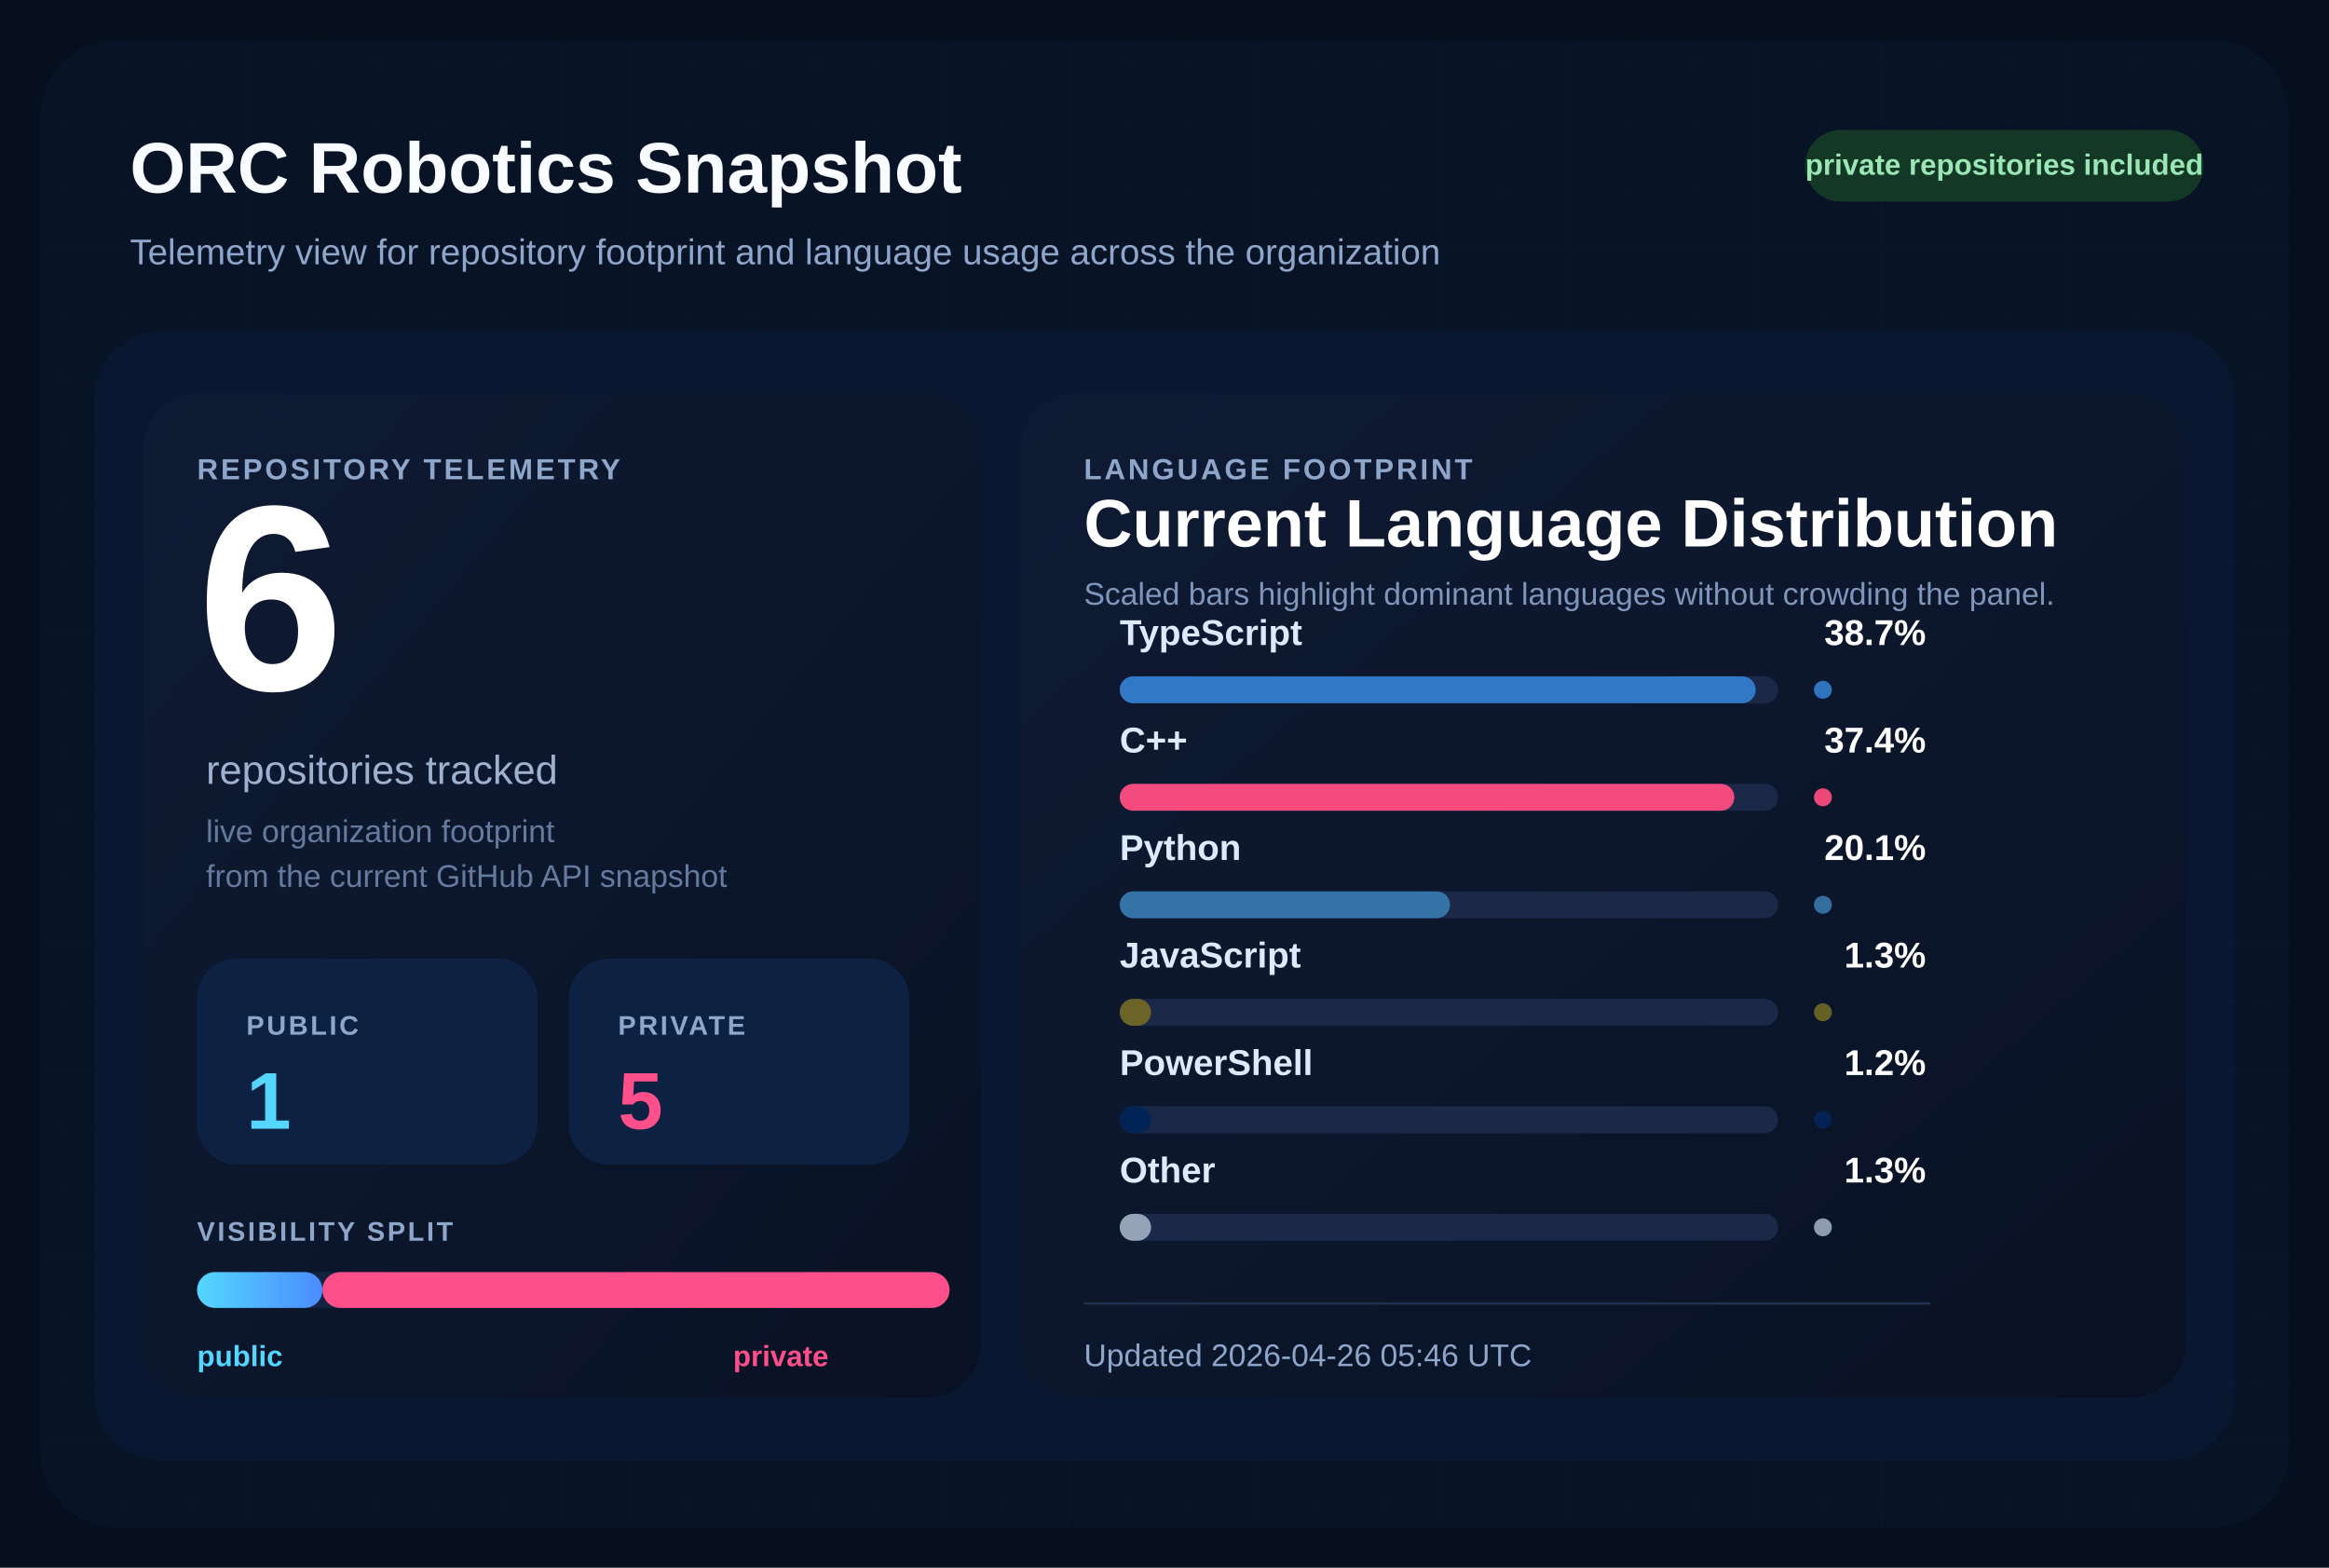
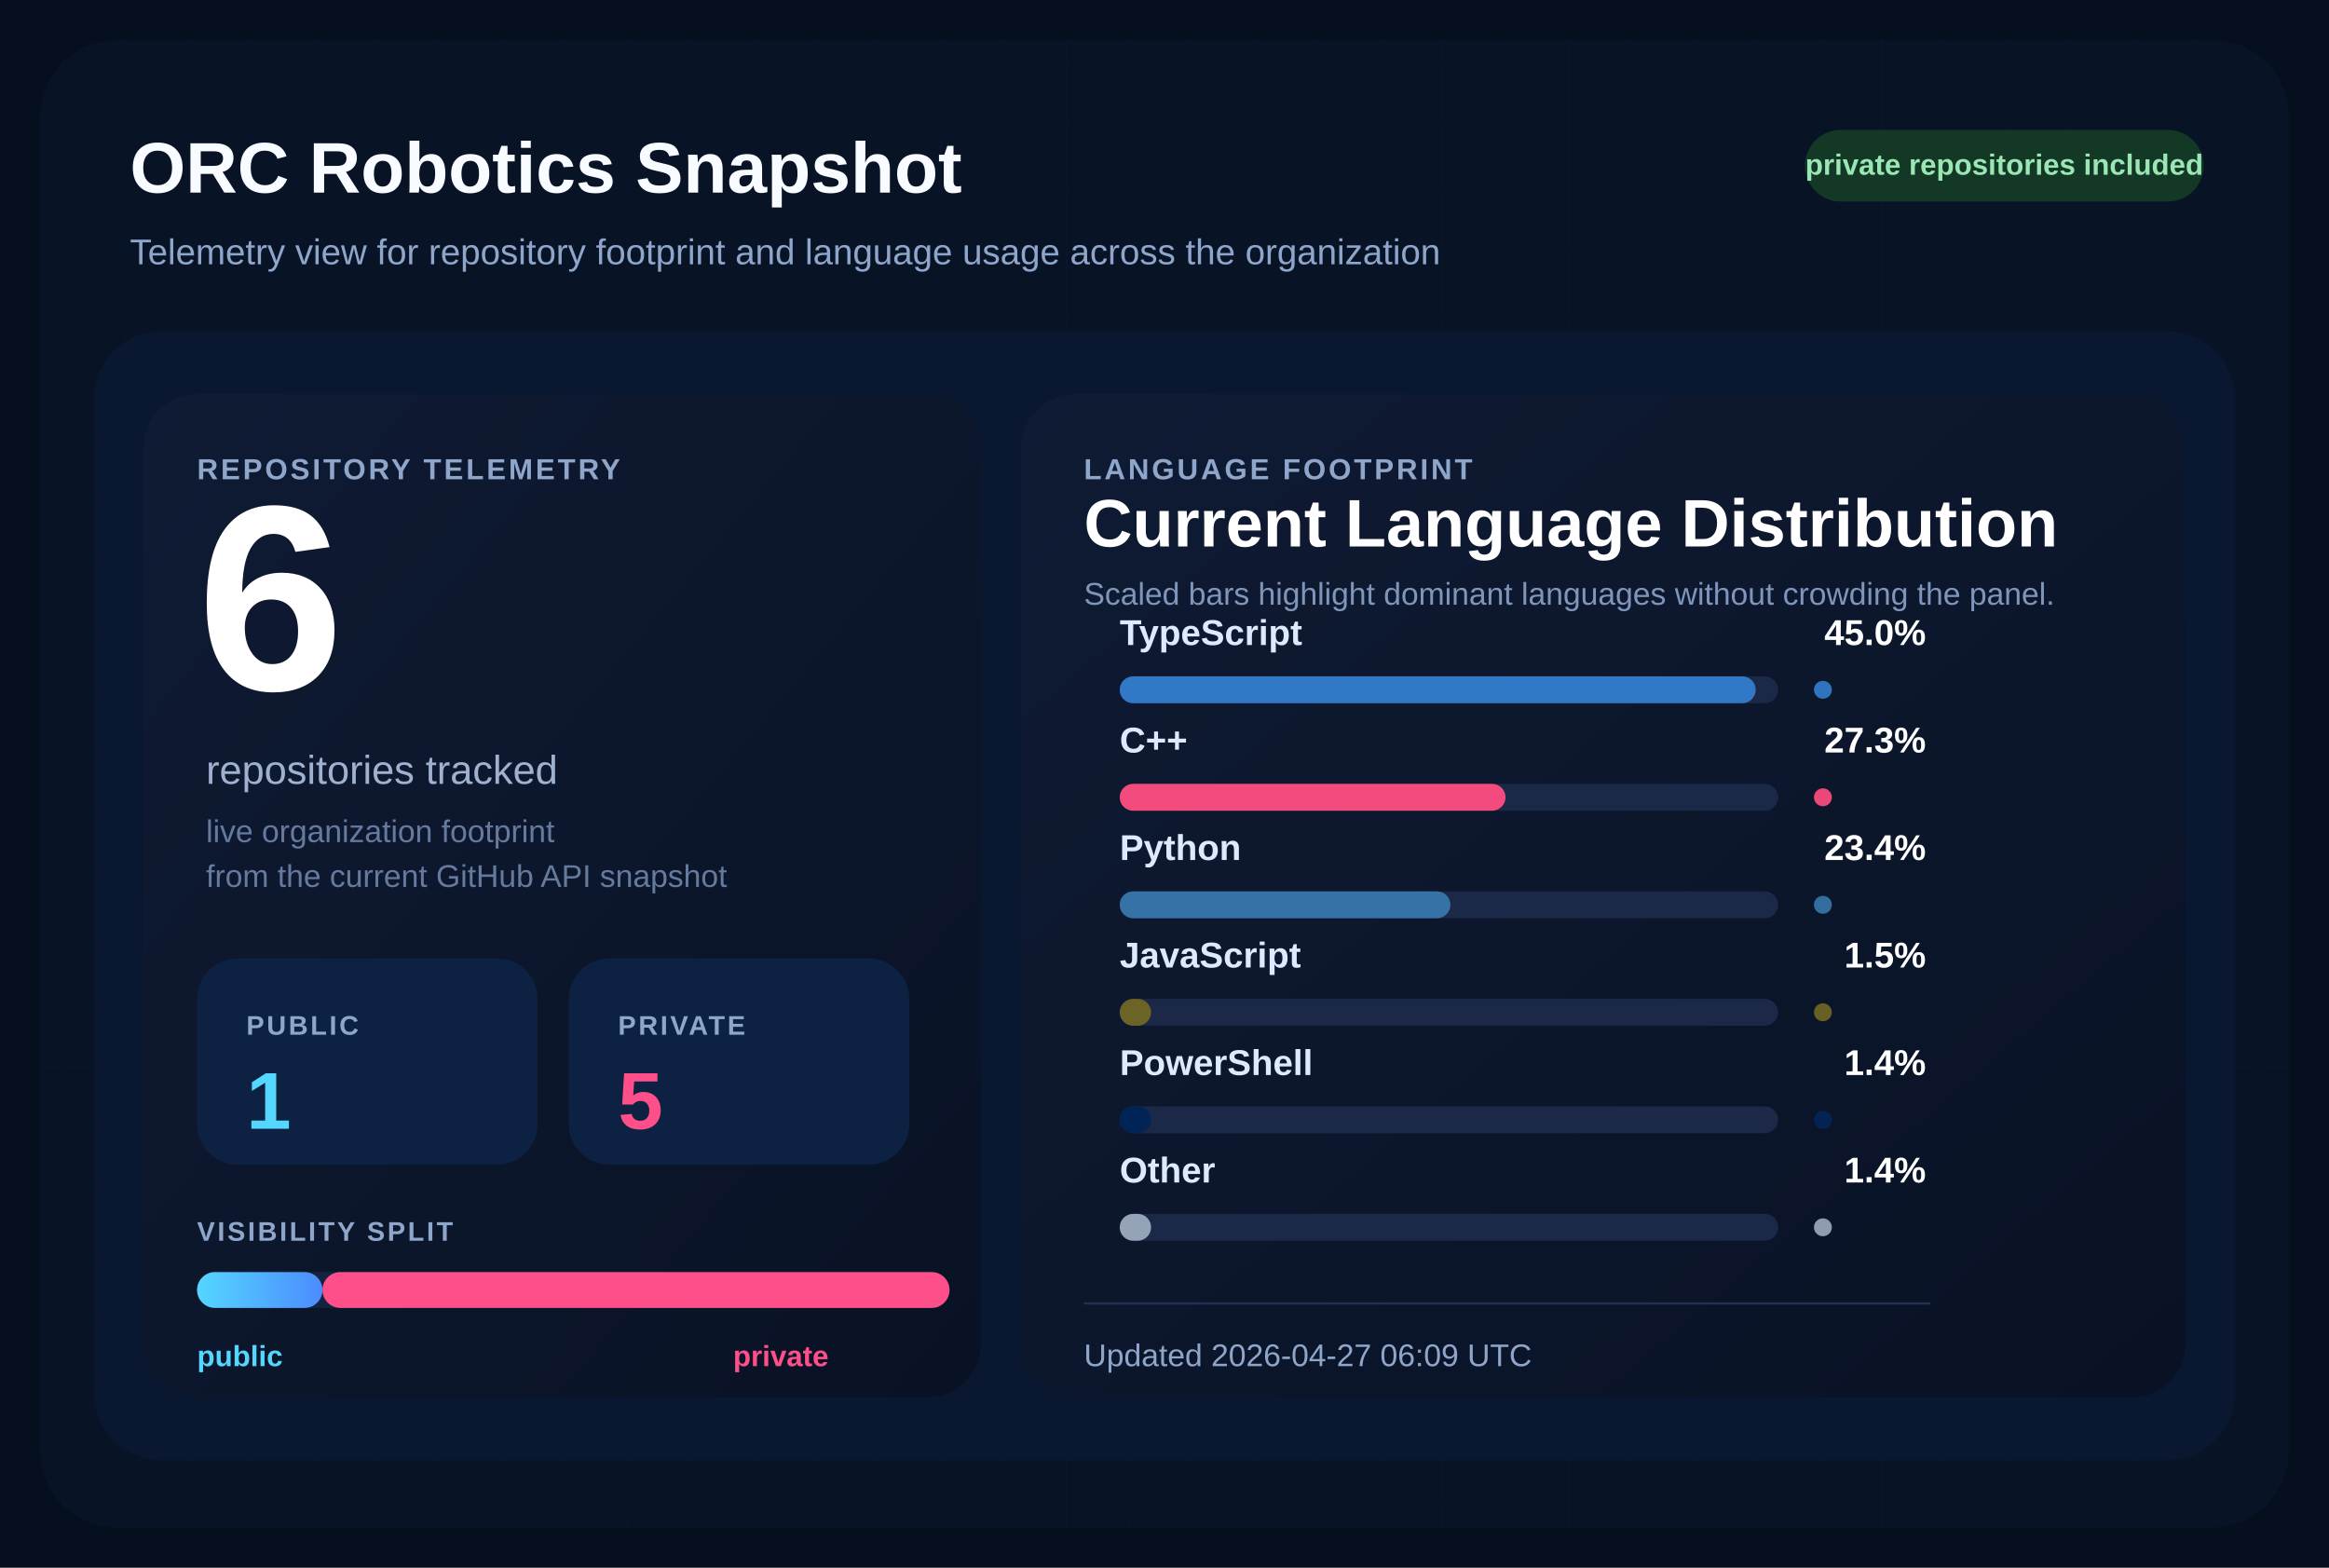
<svg xmlns="http://www.w3.org/2000/svg" width="1040" height="700" viewBox="0 0 1040 700" role="img" aria-labelledby="title desc">
  <defs>
    <pattern id="grid" width="28" height="28" patternUnits="userSpaceOnUse">
      <path d="M 28 0 L 0 0 0 28" fill="none" stroke="#12213d" stroke-width="1" />
    </pattern>
    <linearGradient id="surface" x1="0%" y1="0%" x2="100%" y2="100%">
      <stop offset="0%" stop-color="#0f1b34" />
      <stop offset="100%" stop-color="#091224" />
    </linearGradient>
    <linearGradient id="publicBar" x1="0%" y1="0%" x2="100%" y2="0%">
      <stop offset="0%" stop-color="#55d6ff" />
      <stop offset="100%" stop-color="#4b8cff" />
    </linearGradient>
  </defs>
  <rect width="1040" height="700" fill="#060f1d" />
  <rect x="18" y="18" width="1004" height="664" rx="34" fill="url(#grid)" />
  <rect x="18" y="18" width="1004" height="664" rx="34" fill="#081427" fill-opacity="0.9" />
  <text x="58" y="86" fill="#f8fbff" font-size="32" font-family="Segoe UI, Arial, sans-serif" font-weight="700">
    ORC Robotics Snapshot
  </text>
  <text x="58" y="118" fill="#8fa6cb" font-size="16" font-family="Segoe UI, Arial, sans-serif">
    Telemetry view for repository footprint and language usage across the organization
  </text>
  <rect x="806" y="58" width="178" height="32" rx="16" fill="#133926" />
  <text x="895" y="78" fill="#9ae6b4" font-size="13" font-family="Segoe UI, Arial, sans-serif" font-weight="700" text-anchor="middle">
    private repositories included
  </text>
  <rect x="42" y="148" width="956" height="504" rx="30" fill="#0a1730" />
  <rect x="64" y="176" width="374" height="448" rx="24" fill="url(#surface)" />
  <rect x="456" y="176" width="520" height="448" rx="24" fill="url(#surface)" />
  <text x="88" y="214" fill="#8fa6cb" font-size="13" font-family="Segoe UI, Arial, sans-serif" font-weight="700" letter-spacing="1.2">
    REPOSITORY TELEMETRY
  </text>
  <text x="88" y="308" fill="#ffffff" font-size="118" font-family="Segoe UI, Arial, sans-serif" font-weight="700">
    6
  </text>
  <text x="92" y="350" fill="#9fb1cf" font-size="18" font-family="Segoe UI, Arial, sans-serif">
    repositories tracked
  </text>
  <text x="92" y="376" fill="#667a9e" font-size="14" font-family="Segoe UI, Arial, sans-serif">
    live organization footprint
  </text>
  <text x="92" y="396" fill="#667a9e" font-size="14" font-family="Segoe UI, Arial, sans-serif">
    from the current GitHub API snapshot
  </text>
  <rect x="88" y="428" width="152" height="92" rx="18" fill="#0d2242" />
  <text x="110" y="462" fill="#8fa6cb" font-size="12" font-family="Segoe UI, Arial, sans-serif" font-weight="700" letter-spacing="1.1">
    PUBLIC
  </text>
  <text x="110" y="504" fill="#55d6ff" font-size="36" font-family="Segoe UI, Arial, sans-serif" font-weight="700">
    1
  </text>
  <rect x="254" y="428" width="152" height="92" rx="18" fill="#0d2242" />
  <text x="276" y="462" fill="#8fa6cb" font-size="12" font-family="Segoe UI, Arial, sans-serif" font-weight="700" letter-spacing="1.1">
    PRIVATE
  </text>
  <text x="276" y="504" fill="#ff4f8b" font-size="36" font-family="Segoe UI, Arial, sans-serif" font-weight="700">
    5
  </text>
  <text x="88" y="554" fill="#8fa6cb" font-size="12" font-family="Segoe UI, Arial, sans-serif" font-weight="700" letter-spacing="1.1">
    VISIBILITY SPLIT
  </text>
  <rect x="88" y="568" width="336" height="16" rx="8" fill="#142340" />
  <rect x="88" y="568" width="56.00" height="16" rx="8" fill="url(#publicBar)" />
  <rect x="144.00" y="568" width="280.00" height="16" rx="8" fill="#ff4f8b" />
  <text x="88" y="610" fill="#55d6ff" font-size="13" font-family="Segoe UI, Arial, sans-serif" font-weight="700">
    public
  </text>
  <text x="370" y="610" fill="#ff4f8b" font-size="13" font-family="Segoe UI, Arial, sans-serif" font-weight="700" text-anchor="end">
    private
  </text>
  <text x="484" y="214" fill="#8fa6cb" font-size="13" font-family="Segoe UI, Arial, sans-serif" font-weight="700" letter-spacing="1.2">
    LANGUAGE FOOTPRINT
  </text>
  <text x="484" y="244" fill="#ffffff" font-size="30" font-family="Segoe UI, Arial, sans-serif" font-weight="700">
    Current Language Distribution
  </text>
  <text x="484" y="270" fill="#7f96ba" font-size="14" font-family="Segoe UI, Arial, sans-serif">
    Scaled bars highlight dominant languages without crowding the panel.
  </text>
  <g transform="translate(0,288)">
    <text x="500" y="0" fill="#dce9ff" font-size="16" font-family="Segoe UI, Arial, sans-serif" font-weight="600">
        TypeScript
        </text>
    <text x="860" y="0" fill="#ffffff" font-size="16" font-family="Segoe UI, Arial, sans-serif" font-weight="700" text-anchor="end">
-         38.7%
+         45.0%
        </text>
    <rect x="500" y="14" width="294" height="12" rx="6" fill="#1b2848" />
    <rect x="500" y="14" width="284.00" height="12" rx="6" fill="#3178c6" />
    <circle cx="814" cy="20" r="4" fill="#3178c6" opacity="0.95" />
  </g>
  <g transform="translate(0,336)">
    <text x="500" y="0" fill="#dce9ff" font-size="16" font-family="Segoe UI, Arial, sans-serif" font-weight="600">
        C++
        </text>
    <text x="860" y="0" fill="#ffffff" font-size="16" font-family="Segoe UI, Arial, sans-serif" font-weight="700" text-anchor="end">
-         37.4%
+         27.3%
        </text>
    <rect x="500" y="14" width="294" height="12" rx="6" fill="#1b2848" />
-     <rect x="500" y="14" width="274.46" height="12" rx="6" fill="#f34b7d" />
+     <rect x="500" y="14" width="172.29" height="12" rx="6" fill="#f34b7d" />
    <circle cx="814" cy="20" r="4" fill="#f34b7d" opacity="0.95" />
  </g>
  <g transform="translate(0,384)">
    <text x="500" y="0" fill="#dce9ff" font-size="16" font-family="Segoe UI, Arial, sans-serif" font-weight="600">
        Python
        </text>
    <text x="860" y="0" fill="#ffffff" font-size="16" font-family="Segoe UI, Arial, sans-serif" font-weight="700" text-anchor="end">
-         20.1%
+         23.4%
        </text>
    <rect x="500" y="14" width="294" height="12" rx="6" fill="#1b2848" />
-     <rect x="500" y="14" width="147.50" height="12" rx="6" fill="#3572A5" />
+     <rect x="500" y="14" width="147.68" height="12" rx="6" fill="#3572A5" />
    <circle cx="814" cy="20" r="4" fill="#3572A5" opacity="0.95" />
  </g>
  <g transform="translate(0,432)">
    <text x="500" y="0" fill="#dce9ff" font-size="16" font-family="Segoe UI, Arial, sans-serif" font-weight="600">
        JavaScript
        </text>
    <text x="860" y="0" fill="#ffffff" font-size="16" font-family="Segoe UI, Arial, sans-serif" font-weight="700" text-anchor="end">
-         1.3%
+         1.5%
        </text>
    <rect x="500" y="14" width="294" height="12" rx="6" fill="#1b2848" />
    <rect x="500" y="14" width="14.00" height="12" rx="6" fill="#6b6426" />
    <circle cx="814" cy="20" r="4" fill="#6b6426" opacity="0.95" />
  </g>
  <g transform="translate(0,480)">
    <text x="500" y="0" fill="#dce9ff" font-size="16" font-family="Segoe UI, Arial, sans-serif" font-weight="600">
        PowerShell
        </text>
    <text x="860" y="0" fill="#ffffff" font-size="16" font-family="Segoe UI, Arial, sans-serif" font-weight="700" text-anchor="end">
-         1.2%
+         1.4%
        </text>
    <rect x="500" y="14" width="294" height="12" rx="6" fill="#1b2848" />
    <rect x="500" y="14" width="14.00" height="12" rx="6" fill="#012456" />
    <circle cx="814" cy="20" r="4" fill="#012456" opacity="0.95" />
  </g>
  <g transform="translate(0,528)">
    <text x="500" y="0" fill="#dce9ff" font-size="16" font-family="Segoe UI, Arial, sans-serif" font-weight="600">
        Other
        </text>
    <text x="860" y="0" fill="#ffffff" font-size="16" font-family="Segoe UI, Arial, sans-serif" font-weight="700" text-anchor="end">
-         1.3%
+         1.4%
        </text>
    <rect x="500" y="14" width="294" height="12" rx="6" fill="#1b2848" />
    <rect x="500" y="14" width="14.00" height="12" rx="6" fill="#94a3b8" />
    <circle cx="814" cy="20" r="4" fill="#94a3b8" opacity="0.95" />
  </g>
  <line x1="484" y1="582" x2="862" y2="582" stroke="#22314f" stroke-width="1" />
  <text x="484" y="610" fill="#8fa6cb" font-size="14" font-family="Segoe UI, Arial, sans-serif">
-     Updated 2026-04-26 05:46 UTC
+     Updated 2026-04-27 06:09 UTC
  </text>
</svg>
